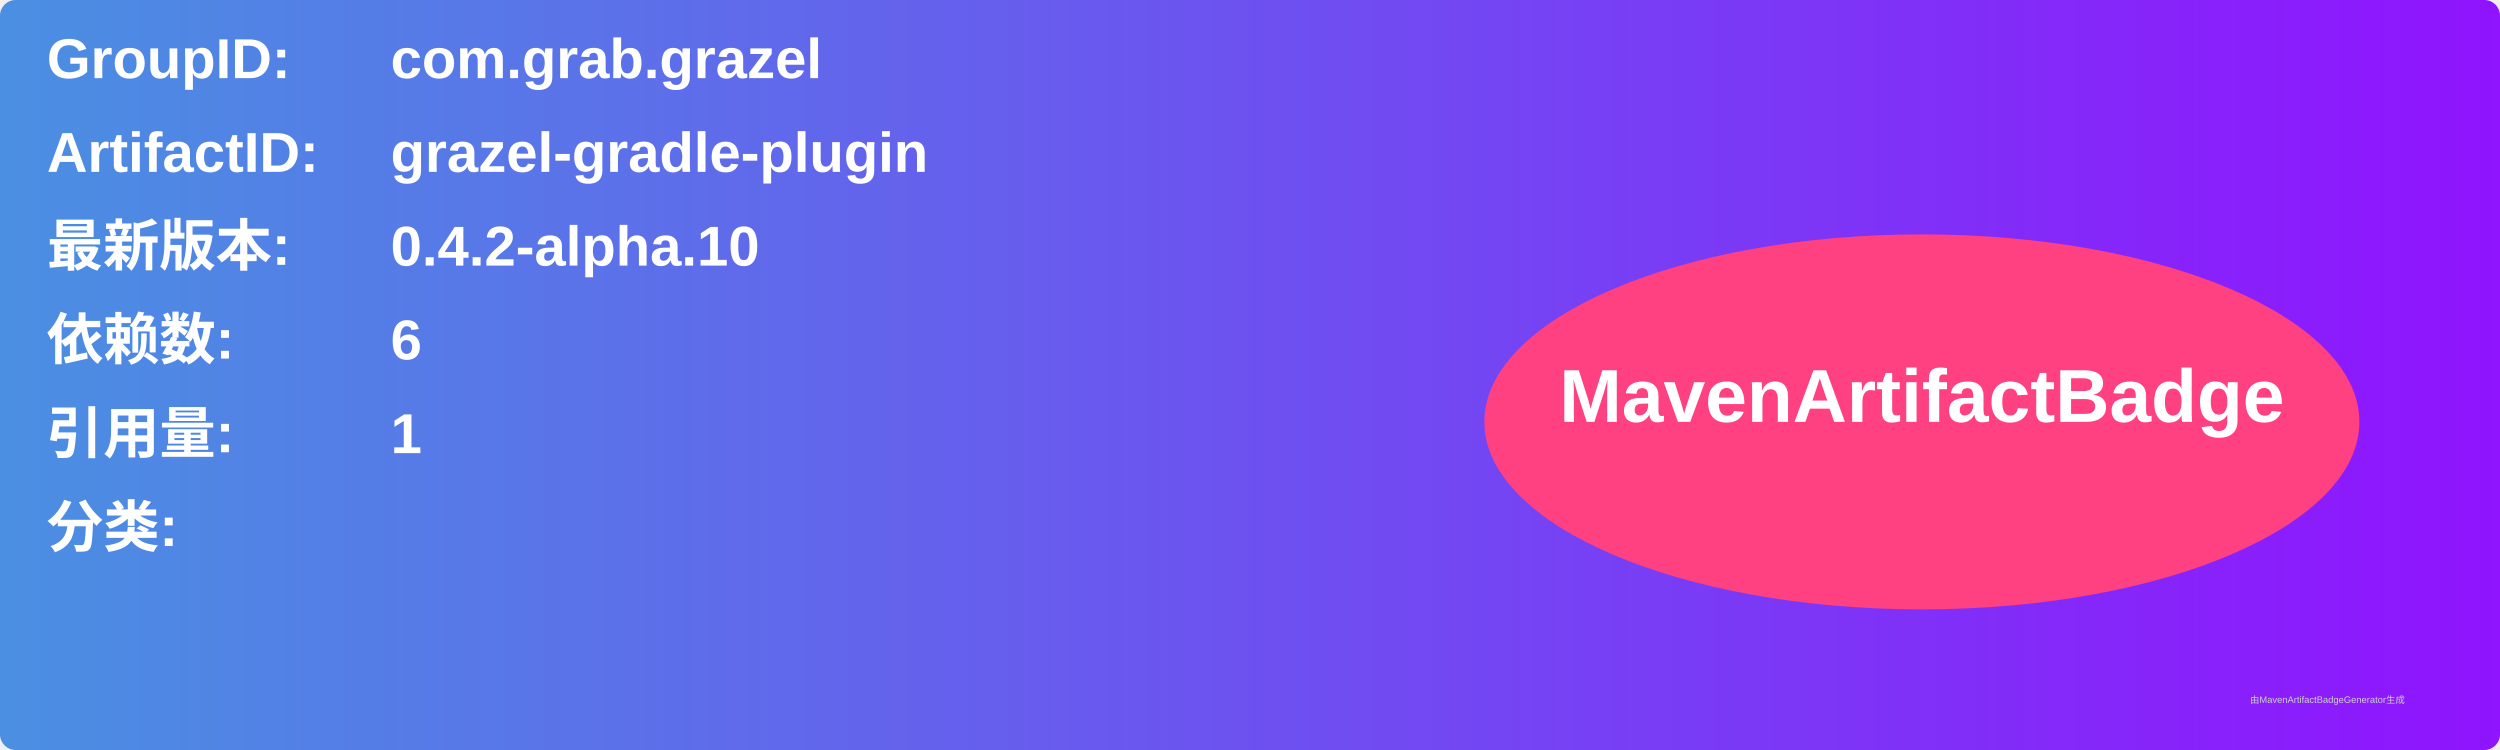
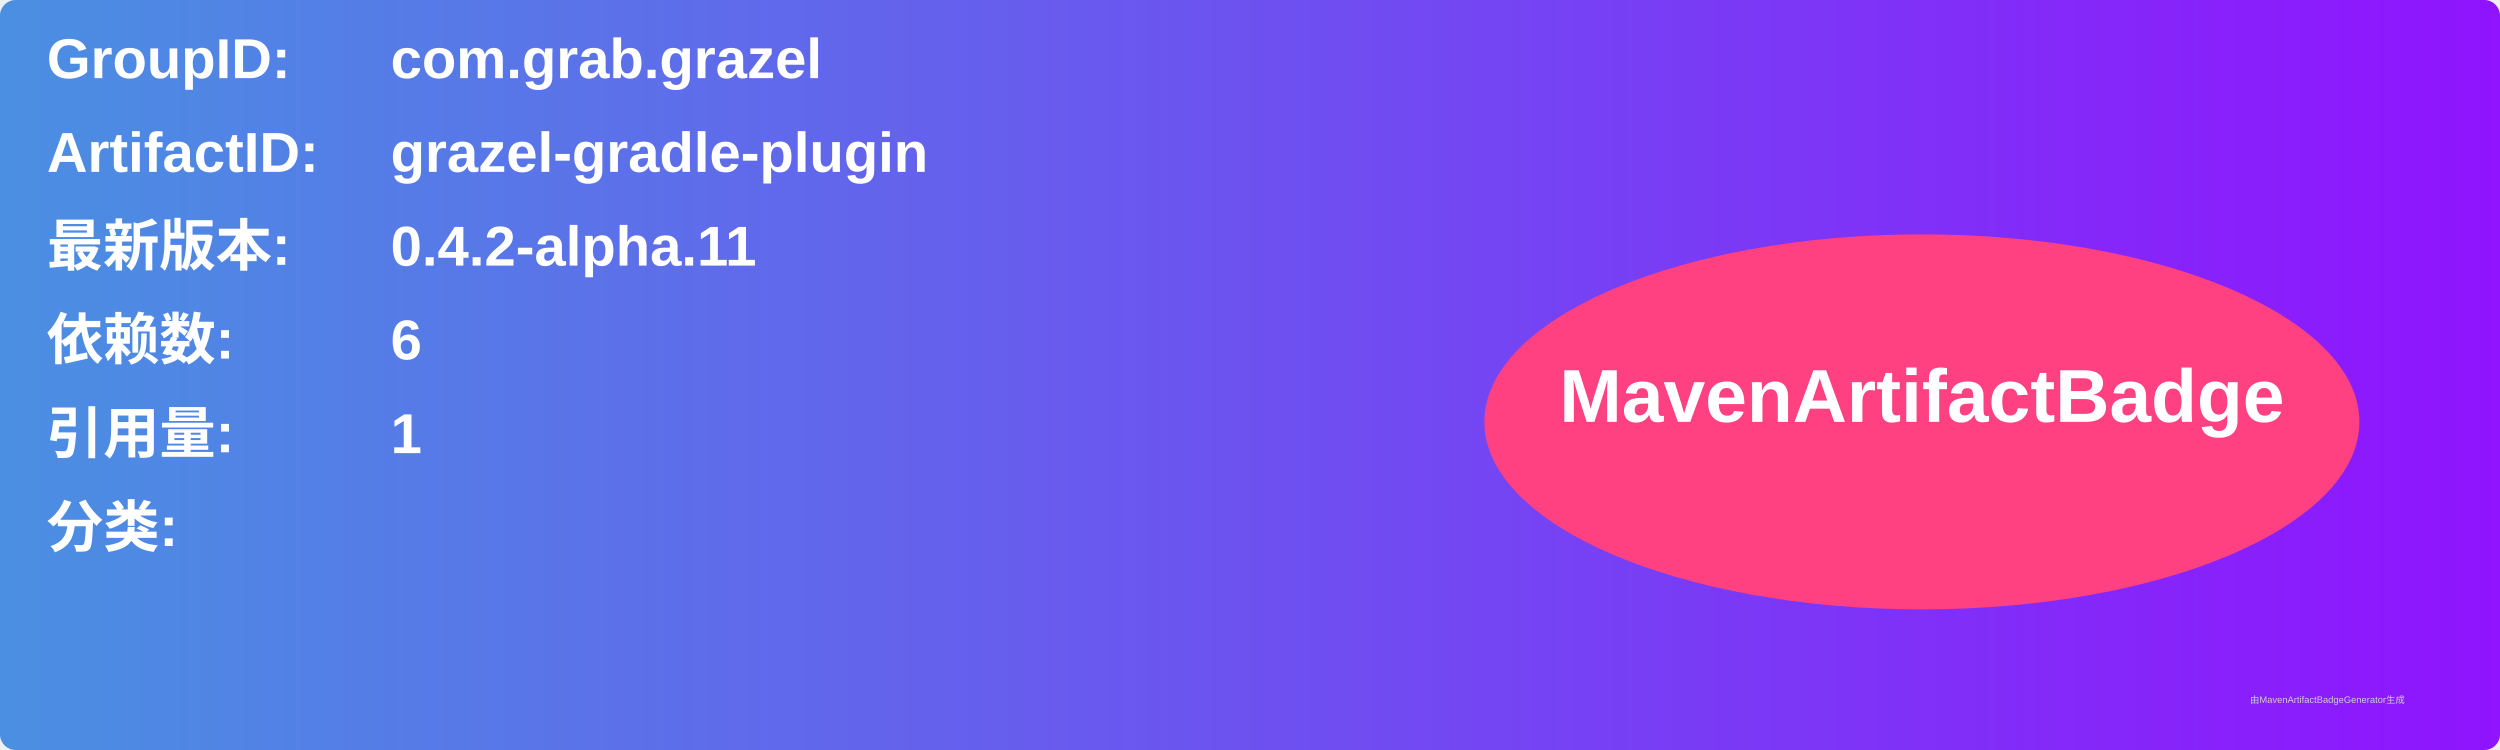
<svg xmlns="http://www.w3.org/2000/svg" width="800" height="240" viewBox="0 0 800 240">
  <linearGradient id="grad" x1="0%" y1="0%" x2="100%" y2="0%">
    <stop offset="0%" stop-color="#4a90e2" />
    <stop offset="100%" stop-color="#9013fe" />
  </linearGradient>
  <rect width="100%" height="100%" rx="5" ry="5" fill="url(#grad)" />
  <g transform="translate(15, 15)">
    <text x="0" y="10" font-family="Arial" font-size="18" fill="white" font-weight="bold" width="260">GroupID:</text>
    <text x="110" y="10" font-family="Arial" font-size="18" fill="white" font-weight="bold" width="460">com.grab.grazel</text>
    <text x="0" y="40" font-family="Arial" font-size="18" fill="white" font-weight="bold" width="260">ArtifactID:</text>
    <text x="110" y="40" font-family="Arial" font-size="18" fill="white" font-weight="bold" width="460">grazel-gradle-plugin</text>
    <text x="0" y="70" font-family="Arial" font-size="18" fill="white" font-weight="bold">最新版本:</text>
    <text x="110" y="70" font-family="Arial" font-size="18" fill="white" font-weight="bold">
-       <tspan font-weight="bold">0.4.2-alpha.10</tspan>
+       <tspan font-weight="bold">0.4.2-alpha.11</tspan>
    </text>
    <text x="0" y="100" font-family="Arial" font-size="18" fill="white" font-weight="bold">依赖数: </text>
    <text x="110" y="100" font-family="Arial" font-size="18" fill="white">
      <tspan font-weight="bold">6</tspan>
    </text>
    <text x="0" y="130" font-family="Arial" font-size="18" fill="white" font-weight="bold">引用量: </text>
    <text x="110" y="130" font-family="Arial" font-size="18" fill="white">
      <tspan font-weight="bold">1</tspan>
    </text>
    <text x="0" y="160" font-family="Arial" font-size="18" fill="white" font-weight="bold">分类:</text>
    <text x="10" y="190" font-family="Arial" font-size="10" fill="white">
      <tspan font-weight="bold" />
    </text>
    <ellipse cx="600" cy="120" rx="140" ry="60" fill="#ff4081" />
    <text x="600" y="120" text-anchor="middle" font-family="Arial" font-size="24" fill="white" font-weight="bold">MavenArtifactBadge</text>
  </g>
  <text x="720" y="225" font-family="Arial" font-size="3" fill="#d0d0d0">由MavenArtifactBadgeGenerator生成</text>
</svg>
